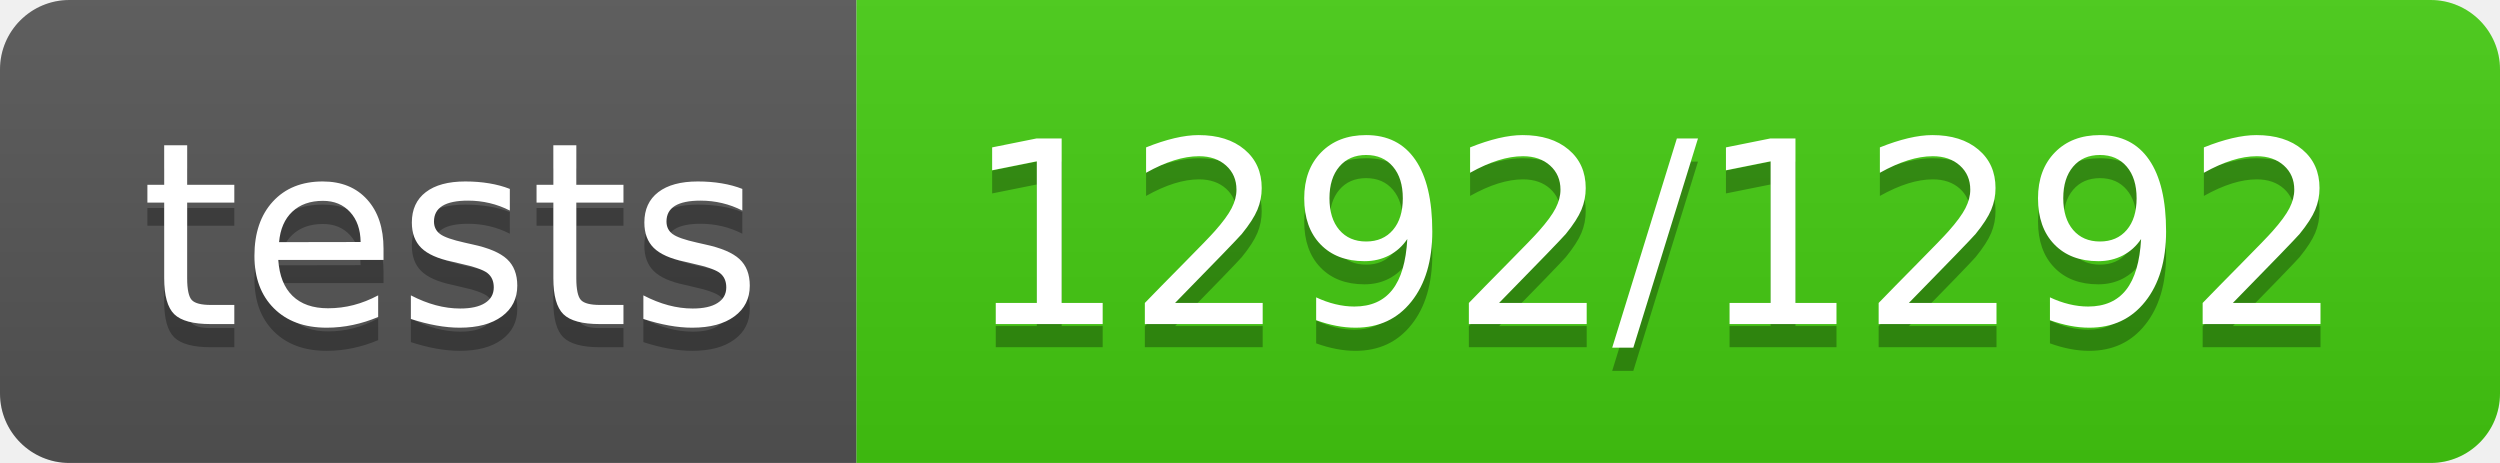
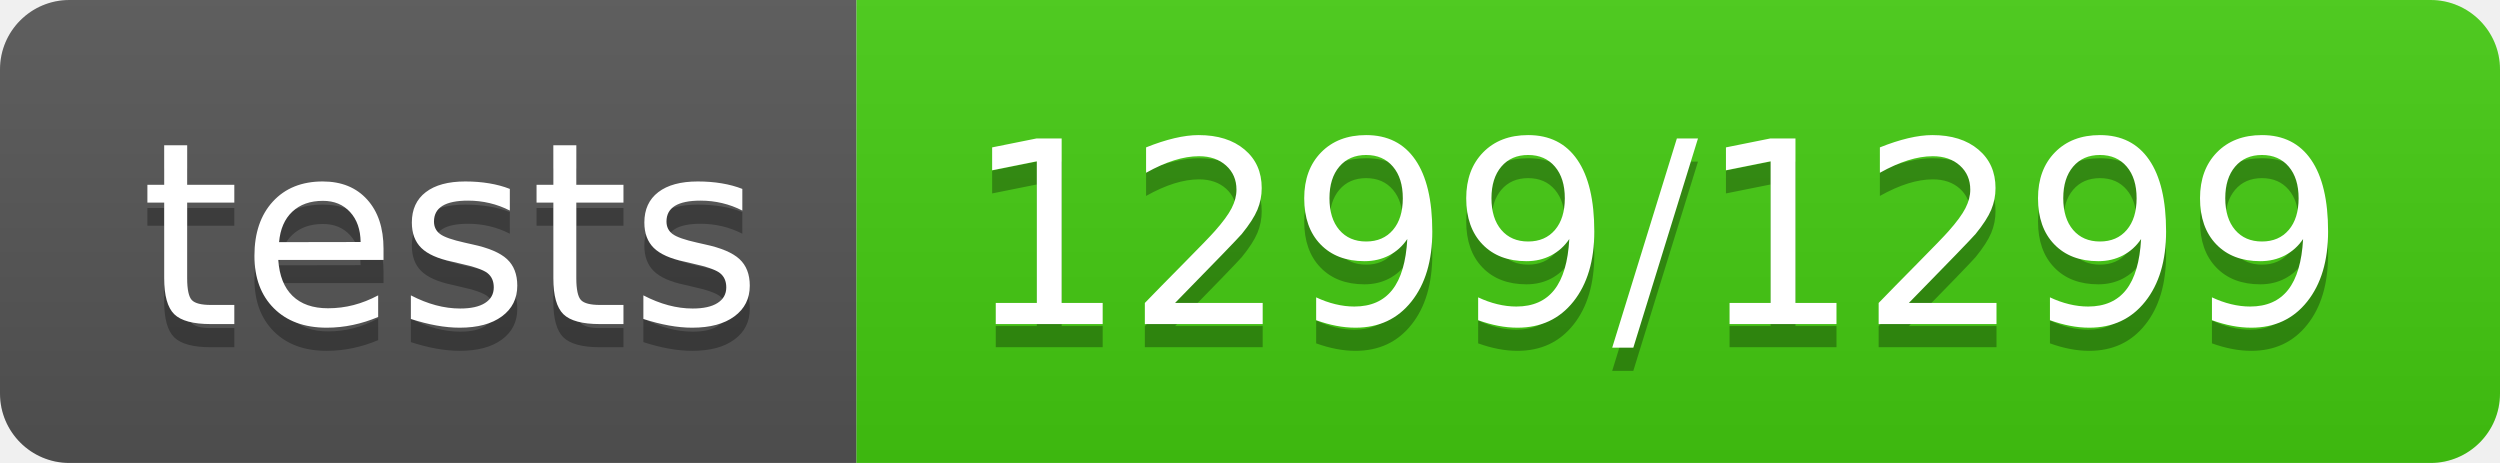
- <svg xmlns="http://www.w3.org/2000/svg" width="108" height="20" role="img" aria-label="tests: 1292/1292">
+ <svg xmlns="http://www.w3.org/2000/svg" width="108" height="20" role="img" aria-label="tests: 1299/1299">
  <linearGradient id="s" x2="0" y2="100%">
    <stop offset="0" stop-color="#bbb" stop-opacity=".1" />
    <stop offset="1" stop-opacity=".1" />
  </linearGradient>
  <clipPath id="r">
    <rect width="108" height="20" rx="3" fill="#fff" />
  </clipPath>
  <g clip-path="url(#r)">
    <rect width="37" height="20" fill="#555" />
    <rect x="37" width="71" height="20" fill="#4c1" />
    <rect width="108" height="20" fill="url(#s)" />
  </g>
  <g fill="#fff" text-anchor="middle" font-family="Verdana,Geneva,DejaVu Sans,sans-serif" text-rendering="geometricPrecision" font-size="110">
    <text aria-hidden="true" x="195" y="150" fill="#010101" fill-opacity=".3" transform="scale(.1)" textLength="270">tests</text>
    <text x="195" y="140" transform="scale(.1)" fill="#fff" textLength="270">tests</text>
-     <text aria-hidden="true" x="715" y="150" fill="#010101" fill-opacity=".3" transform="scale(.1)" textLength="610">1292/1292</text>
-     <text x="715" y="140" transform="scale(.1)" fill="#fff" textLength="610">1292/1292</text>
+     <text aria-hidden="true" x="715" y="150" fill="#010101" fill-opacity=".3" transform="scale(.1)" textLength="610">1299/1299</text>
+     <text x="715" y="140" transform="scale(.1)" fill="#fff" textLength="610">1299/1299</text>
  </g>
</svg>
